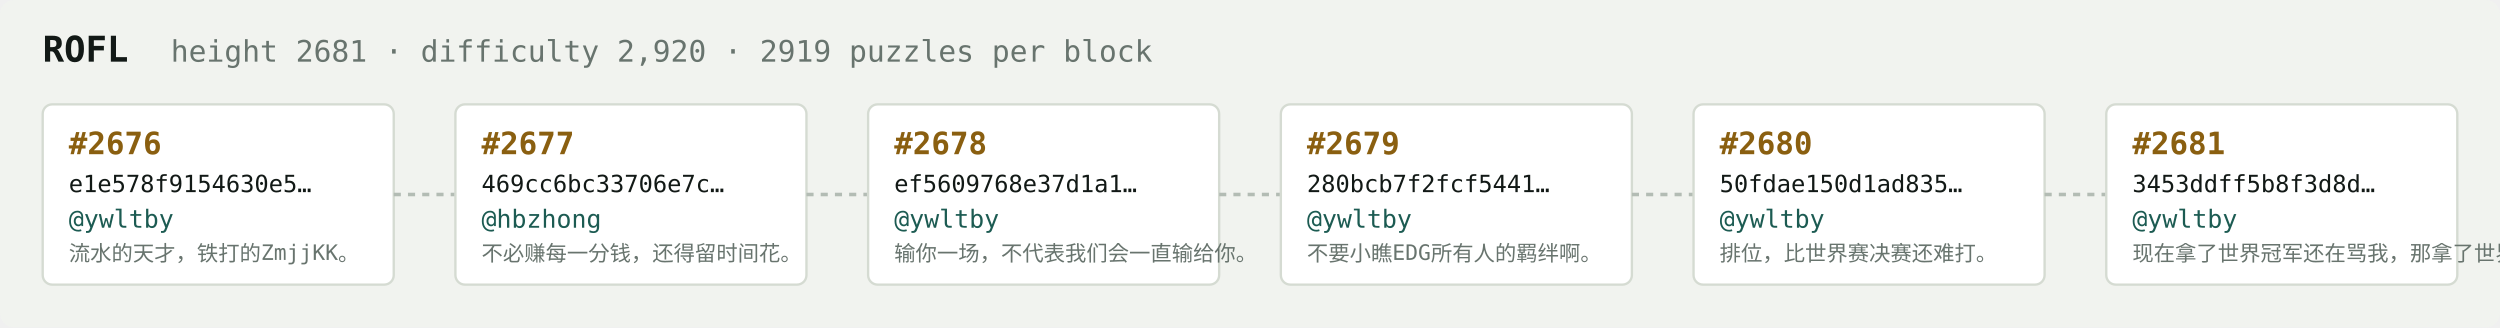
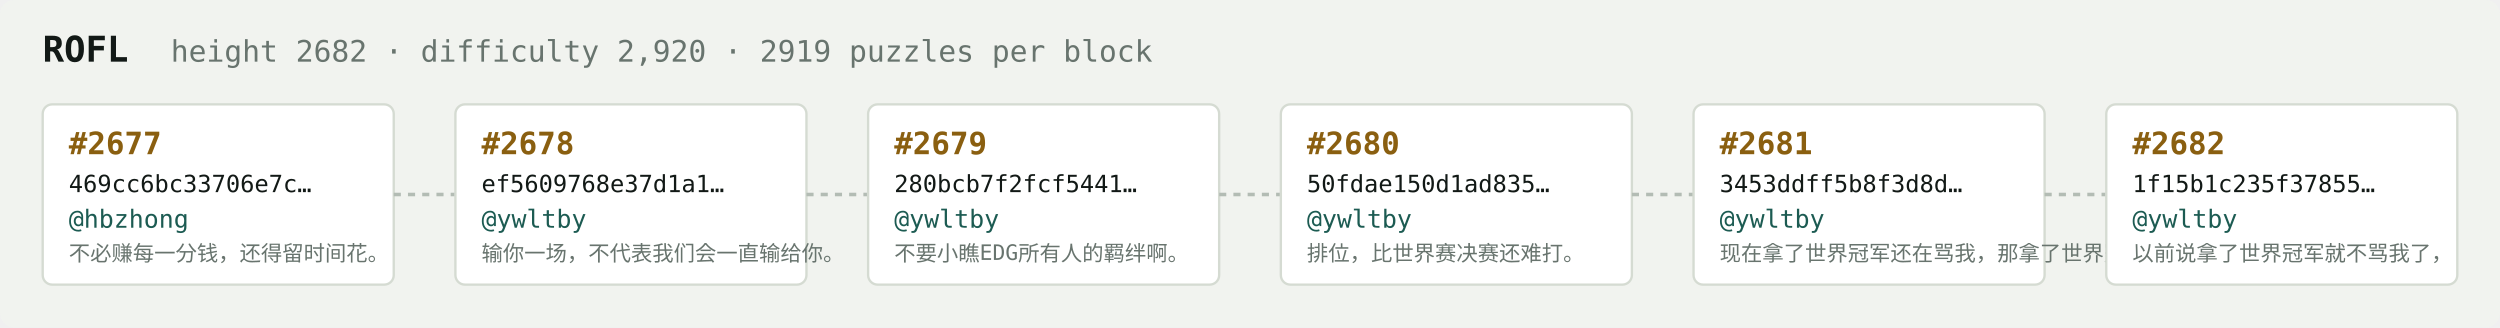
<svg xmlns="http://www.w3.org/2000/svg" width="1054" height="138" viewBox="0 0 1054 138" font-family="ui-monospace,SFMono-Regular,Menlo,monospace">
  <rect fill="#f1f3ef" width="1054" height="138" rx="6" />
  <text x="18" y="26" fill="#121916" font-size="15" font-weight="700">ROFL</text>
-   <text x="72" y="26" fill="#68746e" font-size="12.5">height 2681 · difficulty 2,920 · 2919 puzzles per block</text>
+   <text x="72" y="26" fill="#68746e" font-size="12.5">height 2682 · difficulty 2,920 · 2919 puzzles per block</text>
  <rect x="18" y="44" width="148" height="76" rx="4" fill="#ffffff" stroke="#d5dbd2" stroke-width="1" />
-   <text x="29" y="65" fill="#8a5f10" font-size="13" font-weight="700">#2676</text>
-   <text x="29" y="81" fill="#121916" font-size="10">e1e578f9154630e5…</text>
-   <text x="29" y="96" fill="#1c5b52" font-size="10.5">@ywltby</text>
-   <text x="29" y="110" fill="#68746e" font-size="9">流水的天才，铁打的ZmjjKK。</text>
+   <text x="29" y="65" fill="#8a5f10" font-size="13" font-weight="700">#2677</text>
+   <text x="29" y="81" fill="#121916" font-size="10">469cc6bc33706e7c…</text>
+   <text x="29" y="96" fill="#1c5b52" font-size="10.5">@hbzhong</text>
+   <text x="29" y="110" fill="#68746e" font-size="9">不必赚每一分钱，还得留时间花。</text>
  <line x1="166" y1="82.0" x2="192" y2="82.0" stroke="#b3bcb4" stroke-width="1.5" stroke-dasharray="3 3" />
  <rect x="192" y="44" width="148" height="76" rx="4" fill="#ffffff" stroke="#d5dbd2" stroke-width="1" />
-   <text x="203" y="65" fill="#8a5f10" font-size="13" font-weight="700">#2677</text>
-   <text x="203" y="81" fill="#121916" font-size="10">469cc6bc33706e7c…</text>
-   <text x="203" y="96" fill="#1c5b52" font-size="10.5">@hbzhong</text>
-   <text x="203" y="110" fill="#68746e" font-size="9">不必赚每一分钱，还得留时间花。</text>
+   <text x="203" y="65" fill="#8a5f10" font-size="13" font-weight="700">#2678</text>
+   <text x="203" y="81" fill="#121916" font-size="10">ef5609768e37d1a1…</text>
+   <text x="203" y="96" fill="#1c5b52" font-size="10.5">@ywltby</text>
+   <text x="203" y="110" fill="#68746e" font-size="9">输你一场，不代表我们会一直输给你。</text>
  <line x1="340" y1="82.0" x2="366" y2="82.0" stroke="#b3bcb4" stroke-width="1.5" stroke-dasharray="3 3" />
  <rect x="366" y="44" width="148" height="76" rx="4" fill="#ffffff" stroke="#d5dbd2" stroke-width="1" />
-   <text x="377" y="65" fill="#8a5f10" font-size="13" font-weight="700">#2678</text>
-   <text x="377" y="81" fill="#121916" font-size="10">ef5609768e37d1a1…</text>
+   <text x="377" y="65" fill="#8a5f10" font-size="13" font-weight="700">#2679</text>
+   <text x="377" y="81" fill="#121916" font-size="10">280bcb7f2fcf5441…</text>
  <text x="377" y="96" fill="#1c5b52" font-size="10.5">@ywltby</text>
-   <text x="377" y="110" fill="#68746e" font-size="9">输你一场，不代表我们会一直输给你。</text>
+   <text x="377" y="110" fill="#68746e" font-size="9">不要小瞧EDG所有人的羁绊啊。</text>
  <line x1="514" y1="82.0" x2="540" y2="82.0" stroke="#b3bcb4" stroke-width="1.5" stroke-dasharray="3 3" />
  <rect x="540" y="44" width="148" height="76" rx="4" fill="#ffffff" stroke="#d5dbd2" stroke-width="1" />
-   <text x="551" y="65" fill="#8a5f10" font-size="13" font-weight="700">#2679</text>
-   <text x="551" y="81" fill="#121916" font-size="10">280bcb7f2fcf5441…</text>
+   <text x="551" y="65" fill="#8a5f10" font-size="13" font-weight="700">#2680</text>
+   <text x="551" y="81" fill="#121916" font-size="10">50fdae150d1ad835…</text>
  <text x="551" y="96" fill="#1c5b52" font-size="10.5">@ywltby</text>
-   <text x="551" y="110" fill="#68746e" font-size="9">不要小瞧EDG所有人的羁绊啊。</text>
+   <text x="551" y="110" fill="#68746e" font-size="9">排位，比世界赛决赛还难打。</text>
  <line x1="688" y1="82.0" x2="714" y2="82.0" stroke="#b3bcb4" stroke-width="1.5" stroke-dasharray="3 3" />
  <rect x="714" y="44" width="148" height="76" rx="4" fill="#ffffff" stroke="#d5dbd2" stroke-width="1" />
-   <text x="725" y="65" fill="#8a5f10" font-size="13" font-weight="700">#2680</text>
-   <text x="725" y="81" fill="#121916" font-size="10">50fdae150d1ad835…</text>
+   <text x="725" y="65" fill="#8a5f10" font-size="13" font-weight="700">#2681</text>
+   <text x="725" y="81" fill="#121916" font-size="10">3453ddff5b8f3d8d…</text>
  <text x="725" y="96" fill="#1c5b52" font-size="10.5">@ywltby</text>
-   <text x="725" y="110" fill="#68746e" font-size="9">排位，比世界赛决赛还难打。</text>
+   <text x="725" y="110" fill="#68746e" font-size="9">现在拿了世界冠军还在骂我，那拿了世界冠军有…</text>
  <line x1="862" y1="82.0" x2="888" y2="82.0" stroke="#b3bcb4" stroke-width="1.5" stroke-dasharray="3 3" />
  <rect x="888" y="44" width="148" height="76" rx="4" fill="#ffffff" stroke="#d5dbd2" stroke-width="1" />
-   <text x="899" y="65" fill="#8a5f10" font-size="13" font-weight="700">#2681</text>
-   <text x="899" y="81" fill="#121916" font-size="10">3453ddff5b8f3d8d…</text>
+   <text x="899" y="65" fill="#8a5f10" font-size="13" font-weight="700">#2682</text>
+   <text x="899" y="81" fill="#121916" font-size="10">1f15b1c235f37855…</text>
  <text x="899" y="96" fill="#1c5b52" font-size="10.5">@ywltby</text>
-   <text x="899" y="110" fill="#68746e" font-size="9">现在拿了世界冠军还在骂我，那拿了世界冠军有…</text>
+   <text x="899" y="110" fill="#68746e" font-size="9">以前说拿了世界冠军就不骂我了，</text>
</svg>
